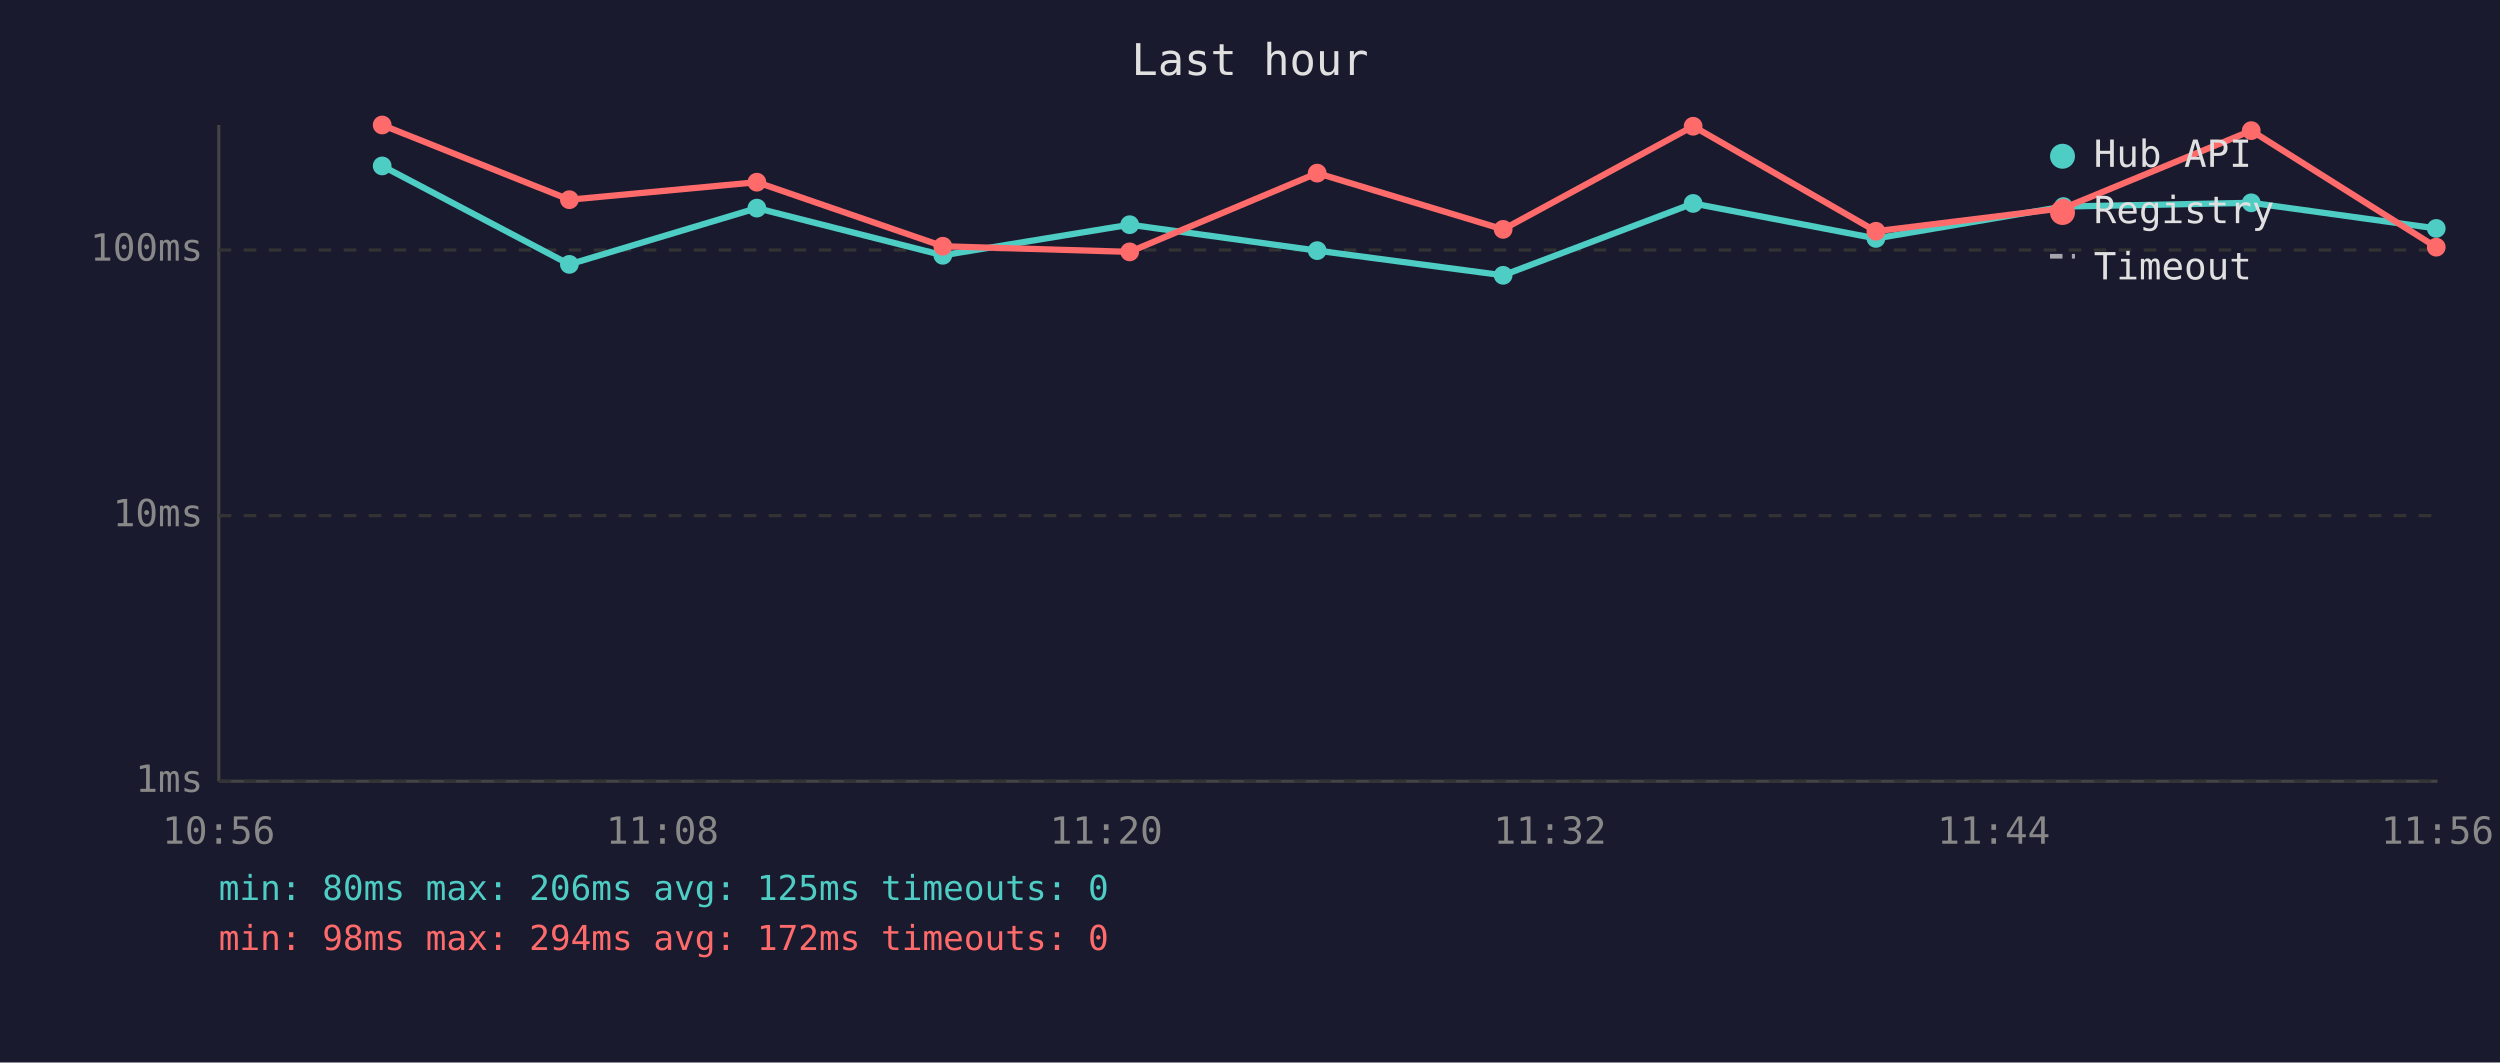
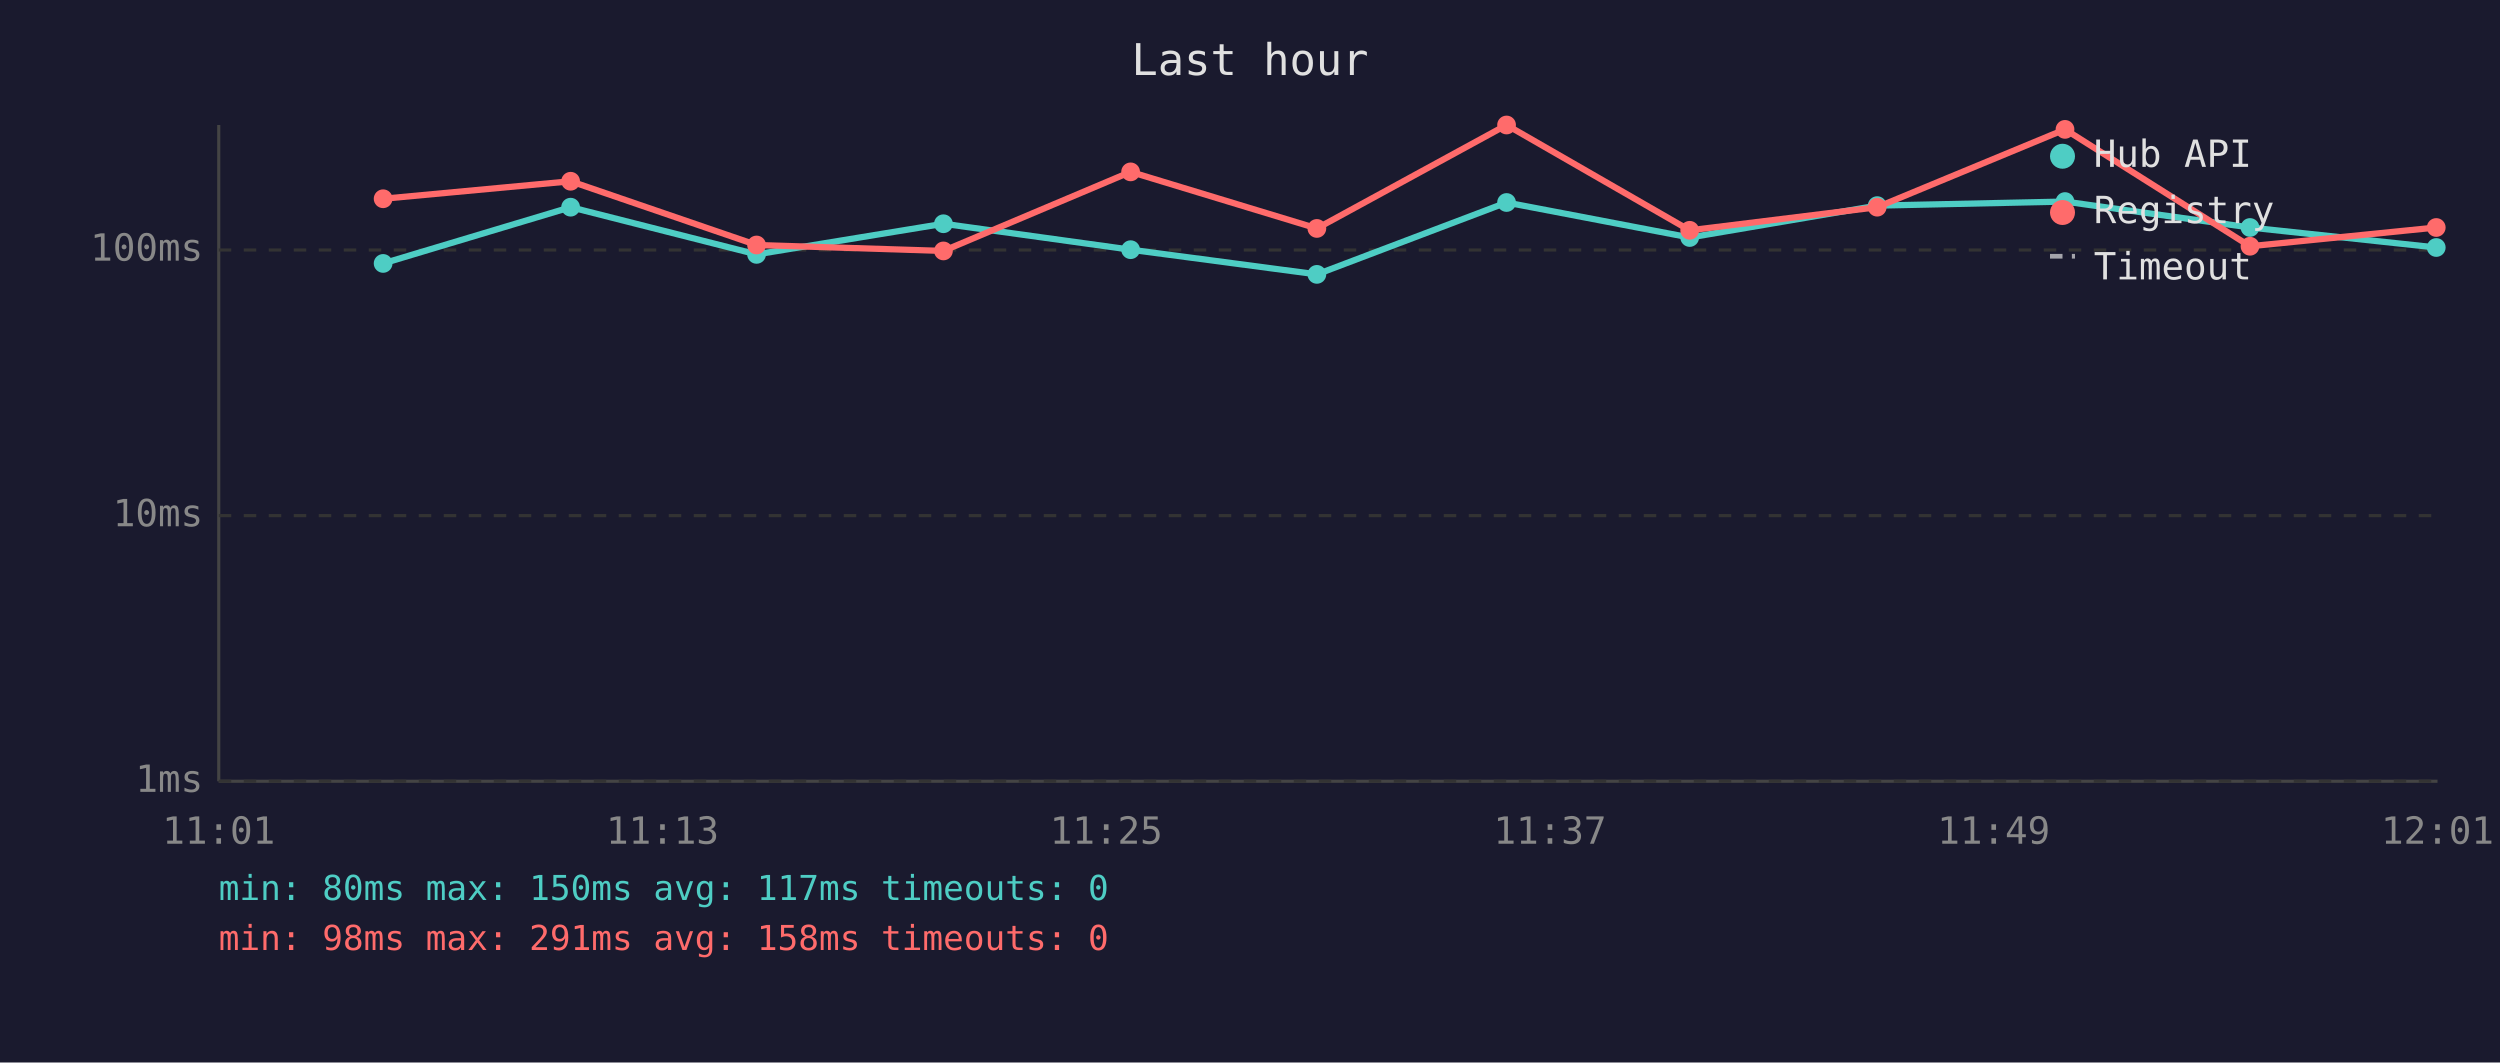
<svg xmlns="http://www.w3.org/2000/svg" viewBox="0 0 800 340" font-family="monospace" font-size="12">
  <rect width="800" height="340" fill="#1a1a2e" />
  <text x="400" y="24" fill="#e0e0e0" font-size="14" text-anchor="middle">Last hour</text>
  <line x1="70" y1="40" x2="70" y2="250" stroke="#444" stroke-width="1" />
  <line x1="70" y1="250" x2="780" y2="250" stroke="#444" stroke-width="1" />
  <line x1="70" y1="250" x2="780" y2="250" stroke="#333" stroke-width="1" stroke-dasharray="4" />
  <text x="65" y="250" fill="#888" text-anchor="end" dominant-baseline="middle">1ms</text>
  <line x1="70" y1="165" x2="780" y2="165" stroke="#333" stroke-width="1" stroke-dasharray="4" />
  <text x="65" y="165" fill="#888" text-anchor="end" dominant-baseline="middle">10ms</text>
  <line x1="70" y1="80" x2="780" y2="80" stroke="#333" stroke-width="1" stroke-dasharray="4" />
  <text x="65" y="80" fill="#888" text-anchor="end" dominant-baseline="middle">100ms</text>
-   <text x="70" y="270" fill="#888" text-anchor="middle">10:56</text>
-   <text x="212" y="270" fill="#888" text-anchor="middle">11:08</text>
-   <text x="354" y="270" fill="#888" text-anchor="middle">11:20</text>
-   <text x="496" y="270" fill="#888" text-anchor="middle">11:32</text>
-   <text x="638" y="270" fill="#888" text-anchor="middle">11:44</text>
-   <text x="780" y="270" fill="#888" text-anchor="middle">11:56</text>
-   <polyline points="122.3,53.1 182.2,84.6 242.2,66.6 301.7,81.7 361.5,71.9 421.5,80.2 481.0,88.1 541.8,65.1 600.3,76.3 660.3,66.1 720.4,64.9 779.6,73.1" fill="none" stroke="#4ecdc4" stroke-width="2" opacity="1" />
-   <circle cx="122.3" cy="53.1" r="3" fill="#4ecdc4" />
-   <circle cx="182.2" cy="84.6" r="3" fill="#4ecdc4" />
-   <circle cx="242.2" cy="66.6" r="3" fill="#4ecdc4" />
-   <circle cx="301.7" cy="81.7" r="3" fill="#4ecdc4" />
-   <circle cx="361.5" cy="71.9" r="3" fill="#4ecdc4" />
-   <circle cx="421.5" cy="80.2" r="3" fill="#4ecdc4" />
-   <circle cx="481.0" cy="88.1" r="3" fill="#4ecdc4" />
-   <circle cx="541.8" cy="65.1" r="3" fill="#4ecdc4" />
-   <circle cx="600.3" cy="76.3" r="3" fill="#4ecdc4" />
-   <circle cx="660.3" cy="66.1" r="3" fill="#4ecdc4" />
-   <circle cx="720.4" cy="64.9" r="3" fill="#4ecdc4" />
-   <circle cx="779.6" cy="73.1" r="3" fill="#4ecdc4" />
-   <polyline points="122.3,40.0 182.2,63.9 242.2,58.3 301.7,78.8 361.5,80.6 421.5,55.4 481.0,73.4 541.8,40.4 600.3,74.0 660.3,66.6 720.4,41.8 779.6,79.1" fill="none" stroke="#ff6b6b" stroke-width="2" opacity="1" />
-   <circle cx="122.3" cy="40.0" r="3" fill="#ff6b6b" />
-   <circle cx="182.2" cy="63.9" r="3" fill="#ff6b6b" />
-   <circle cx="242.2" cy="58.3" r="3" fill="#ff6b6b" />
-   <circle cx="301.7" cy="78.8" r="3" fill="#ff6b6b" />
-   <circle cx="361.5" cy="80.6" r="3" fill="#ff6b6b" />
-   <circle cx="421.5" cy="55.4" r="3" fill="#ff6b6b" />
-   <circle cx="481.0" cy="73.4" r="3" fill="#ff6b6b" />
-   <circle cx="541.8" cy="40.4" r="3" fill="#ff6b6b" />
-   <circle cx="600.3" cy="74.0" r="3" fill="#ff6b6b" />
-   <circle cx="660.3" cy="66.6" r="3" fill="#ff6b6b" />
-   <circle cx="720.4" cy="41.8" r="3" fill="#ff6b6b" />
-   <circle cx="779.6" cy="79.1" r="3" fill="#ff6b6b" />
+   <text x="70" y="270" fill="#888" text-anchor="middle">11:01</text>
+   <text x="212" y="270" fill="#888" text-anchor="middle">11:13</text>
+   <text x="354" y="270" fill="#888" text-anchor="middle">11:25</text>
+   <text x="496" y="270" fill="#888" text-anchor="middle">11:37</text>
+   <text x="638" y="270" fill="#888" text-anchor="middle">11:49</text>
+   <text x="780" y="270" fill="#888" text-anchor="middle">12:01</text>
+   <polyline points="122.6,84.3 182.6,66.3 242.1,81.4 301.9,71.6 361.8,79.9 421.4,87.8 482.1,64.8 540.7,76.0 600.7,65.8 660.8,64.5 720.0,72.8 779.6,79.2" fill="none" stroke="#4ecdc4" stroke-width="2" opacity="1" />
+   <circle cx="122.6" cy="84.3" r="3" fill="#4ecdc4" />
+   <circle cx="182.6" cy="66.3" r="3" fill="#4ecdc4" />
+   <circle cx="242.1" cy="81.4" r="3" fill="#4ecdc4" />
+   <circle cx="301.9" cy="71.6" r="3" fill="#4ecdc4" />
+   <circle cx="361.8" cy="79.9" r="3" fill="#4ecdc4" />
+   <circle cx="421.4" cy="87.8" r="3" fill="#4ecdc4" />
+   <circle cx="482.1" cy="64.8" r="3" fill="#4ecdc4" />
+   <circle cx="540.7" cy="76.0" r="3" fill="#4ecdc4" />
+   <circle cx="600.7" cy="65.8" r="3" fill="#4ecdc4" />
+   <circle cx="660.8" cy="64.5" r="3" fill="#4ecdc4" />
+   <circle cx="720.0" cy="72.8" r="3" fill="#4ecdc4" />
+   <circle cx="779.6" cy="79.2" r="3" fill="#4ecdc4" />
+   <polyline points="122.6,63.6 182.6,58.0 242.1,78.4 301.9,80.3 361.8,55.0 421.4,73.1 482.1,40.0 540.7,73.7 600.7,66.3 660.8,41.4 720.0,78.8 779.6,72.8" fill="none" stroke="#ff6b6b" stroke-width="2" opacity="1" />
+   <circle cx="122.6" cy="63.6" r="3" fill="#ff6b6b" />
+   <circle cx="182.6" cy="58.0" r="3" fill="#ff6b6b" />
+   <circle cx="242.1" cy="78.4" r="3" fill="#ff6b6b" />
+   <circle cx="301.9" cy="80.3" r="3" fill="#ff6b6b" />
+   <circle cx="361.8" cy="55.0" r="3" fill="#ff6b6b" />
+   <circle cx="421.4" cy="73.1" r="3" fill="#ff6b6b" />
+   <circle cx="482.1" cy="40.0" r="3" fill="#ff6b6b" />
+   <circle cx="540.7" cy="73.7" r="3" fill="#ff6b6b" />
+   <circle cx="600.7" cy="66.3" r="3" fill="#ff6b6b" />
+   <circle cx="660.8" cy="41.4" r="3" fill="#ff6b6b" />
+   <circle cx="720.0" cy="78.8" r="3" fill="#ff6b6b" />
+   <circle cx="779.6" cy="72.8" r="3" fill="#ff6b6b" />
  <circle cx="660" cy="50" r="4" fill="#4ecdc4" />
  <text x="670" y="50" fill="#e0e0e0" dominant-baseline="middle">Hub API</text>
  <circle cx="660" cy="68" r="4" fill="#ff6b6b" />
  <text x="670" y="68" fill="#e0e0e0" dominant-baseline="middle">Registry</text>
  <line x1="656" y1="82" x2="664" y2="82" stroke="#e0e0e0" stroke-width="1.5" stroke-dasharray="4,3" opacity="0.7" />
  <text x="670" y="86" fill="#e0e0e0" dominant-baseline="middle">Timeout</text>
-   <text x="70" y="288" fill="#4ecdc4" font-size="11">min: 80ms  max: 206ms  avg: 125ms  timeouts: 0</text>
-   <text x="70" y="304" fill="#ff6b6b" font-size="11">min: 98ms  max: 294ms  avg: 172ms  timeouts: 0</text>
+   <text x="70" y="288" fill="#4ecdc4" font-size="11">min: 80ms  max: 150ms  avg: 117ms  timeouts: 0</text>
+   <text x="70" y="304" fill="#ff6b6b" font-size="11">min: 98ms  max: 291ms  avg: 158ms  timeouts: 0</text>
</svg>
